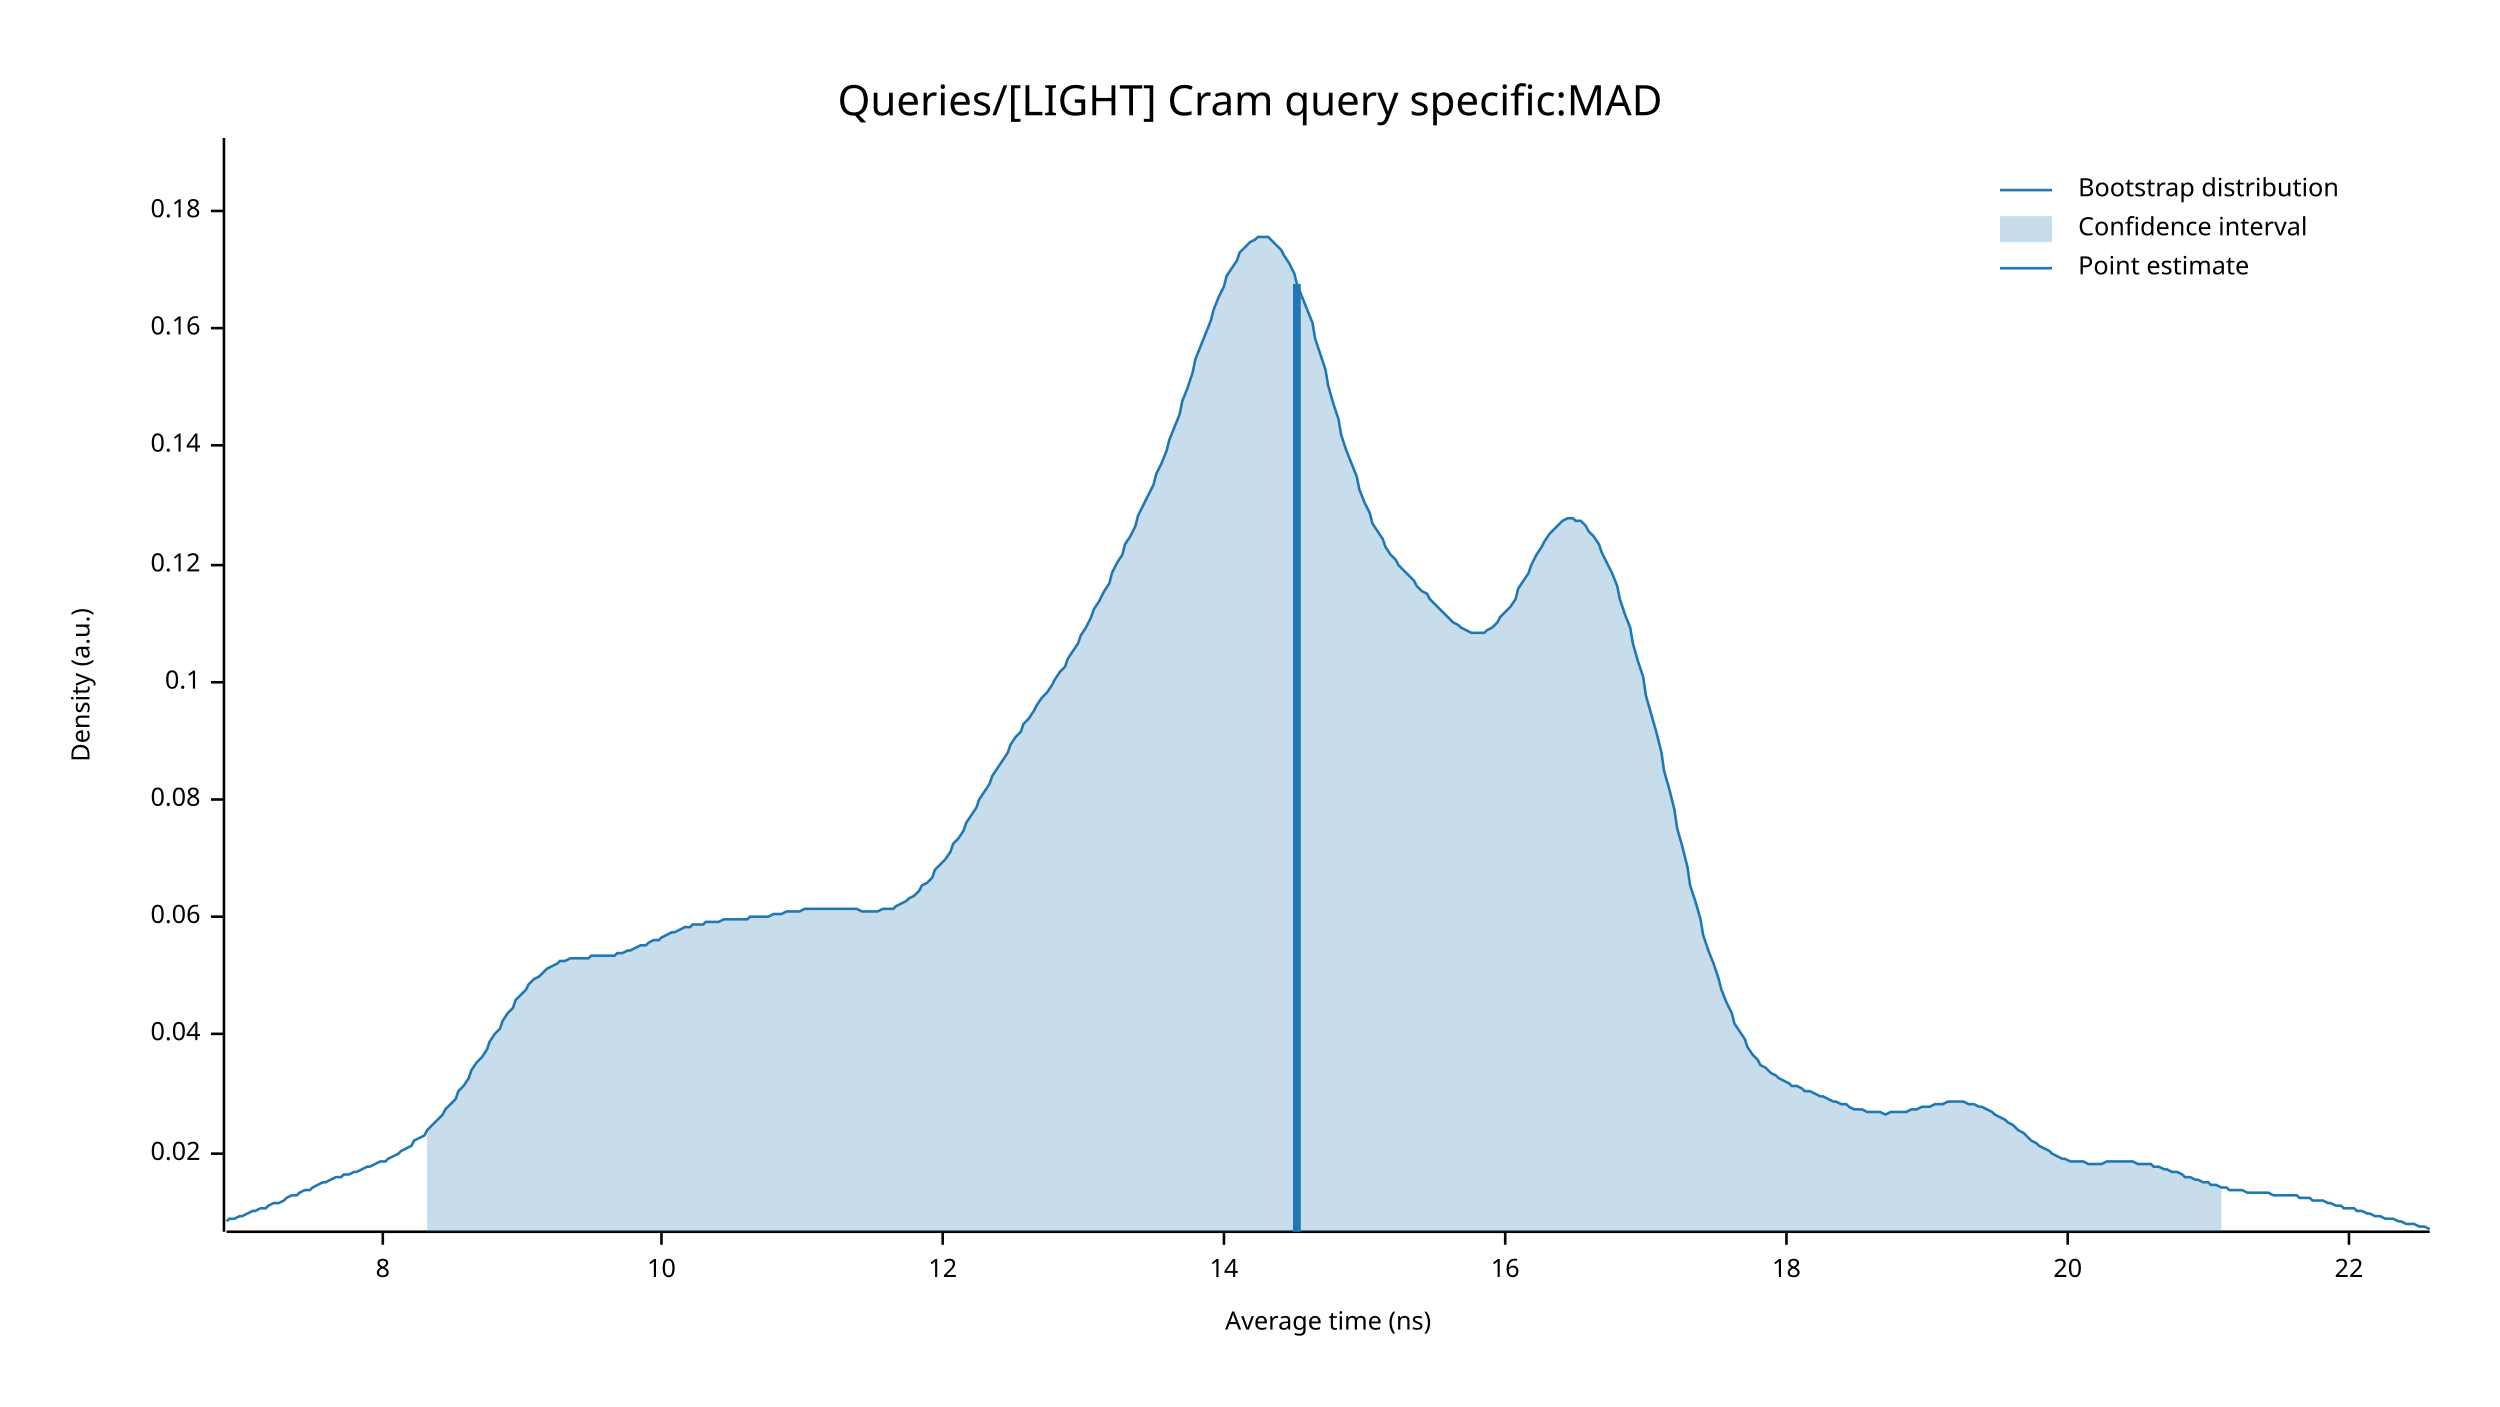
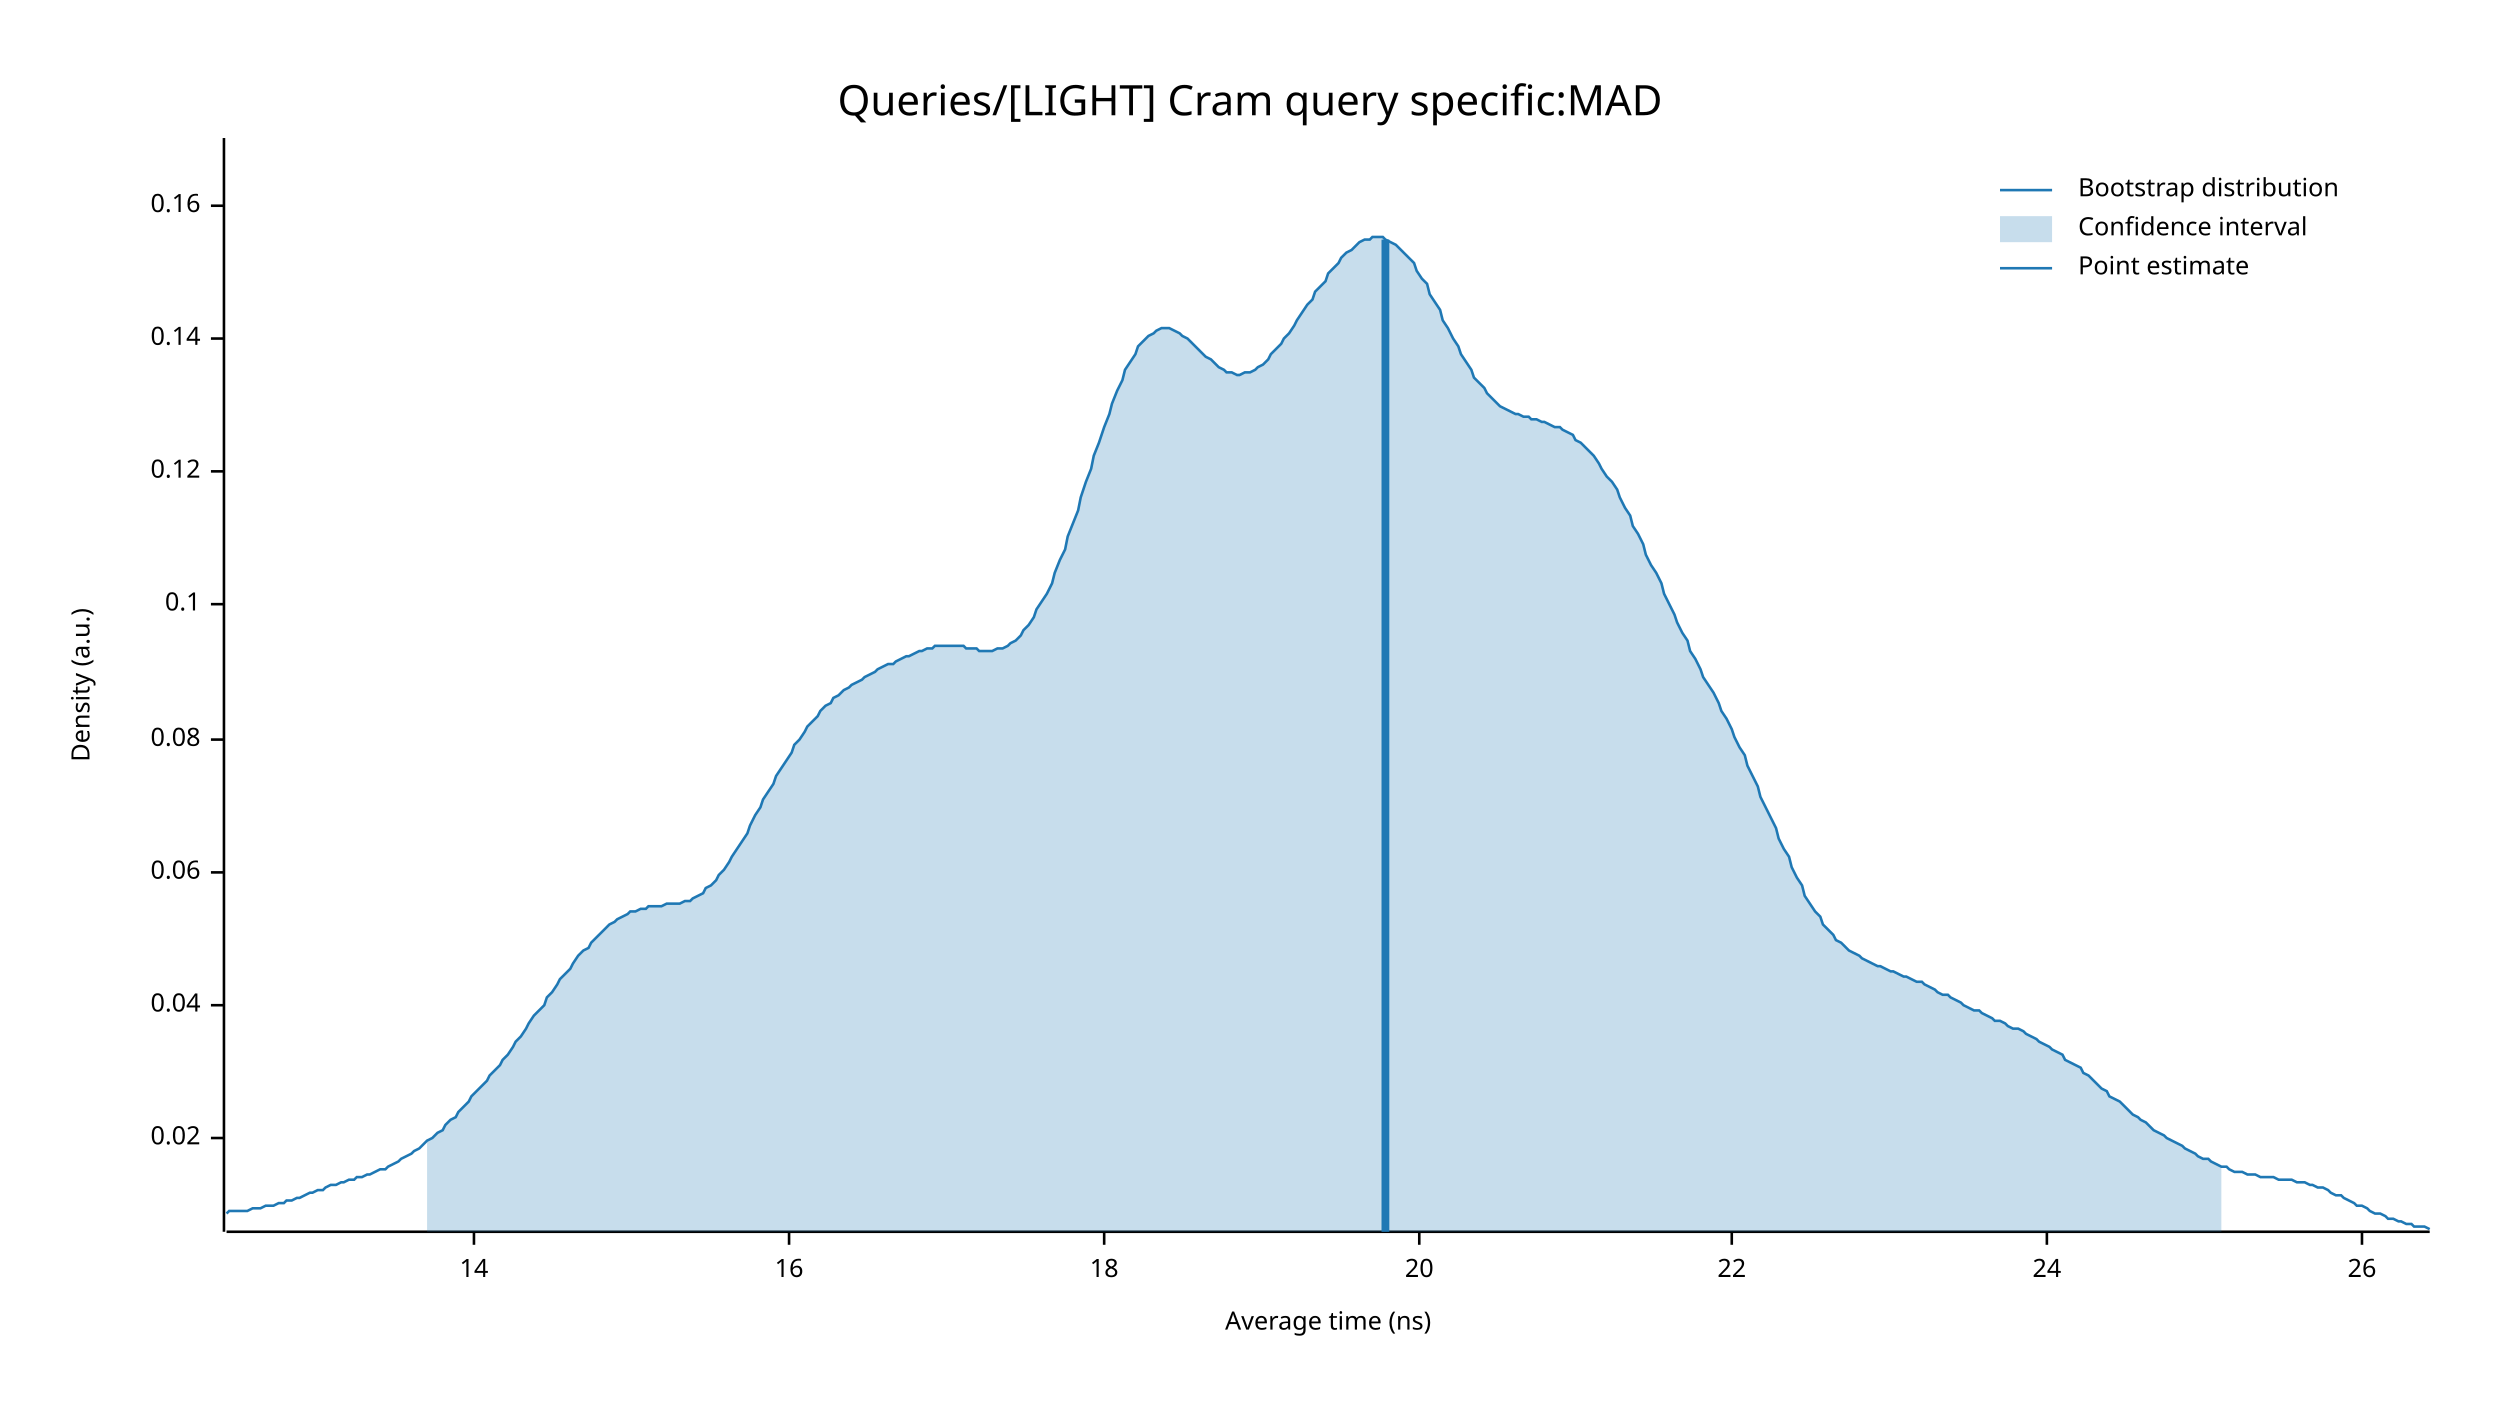
<svg xmlns="http://www.w3.org/2000/svg" width="960" height="540" viewBox="0 0 960 540">
  <text x="480" y="32" dy="0.76em" text-anchor="middle" font-family="sans-serif" font-size="16.129" opacity="1" fill="#000000">
Queries/[LIGHT] Cram query specific:MAD
</text>
  <text x="27" y="263" dy="0.76em" text-anchor="middle" font-family="sans-serif" font-size="9.677" opacity="1" fill="#000000" transform="rotate(270, 27, 263)">
Density (a.u.)
</text>
  <text x="510" y="513" dy="-0.5ex" text-anchor="middle" font-family="sans-serif" font-size="9.677" opacity="1" fill="#000000">
Average time (ns)
</text>
  <polyline fill="none" opacity="1" stroke="#000000" stroke-width="1" points="86,53 86,473 " />
-   <text x="77" y="443" dy="0.5ex" text-anchor="end" font-family="sans-serif" font-size="9.677" opacity="1" fill="#000000">
+   <text x="77" y="437" dy="0.5ex" text-anchor="end" font-family="sans-serif" font-size="9.677" opacity="1" fill="#000000">
0.02
</text>
-   <polyline fill="none" opacity="1" stroke="#000000" stroke-width="1" points="81,443 86,443 " />
-   <text x="77" y="397" dy="0.5ex" text-anchor="end" font-family="sans-serif" font-size="9.677" opacity="1" fill="#000000">
+   <polyline fill="none" opacity="1" stroke="#000000" stroke-width="1" points="81,437 86,437 " />
+   <text x="77" y="386" dy="0.5ex" text-anchor="end" font-family="sans-serif" font-size="9.677" opacity="1" fill="#000000">
0.04
</text>
-   <polyline fill="none" opacity="1" stroke="#000000" stroke-width="1" points="81,397 86,397 " />
-   <text x="77" y="352" dy="0.5ex" text-anchor="end" font-family="sans-serif" font-size="9.677" opacity="1" fill="#000000">
+   <polyline fill="none" opacity="1" stroke="#000000" stroke-width="1" points="81,386 86,386 " />
+   <text x="77" y="335" dy="0.5ex" text-anchor="end" font-family="sans-serif" font-size="9.677" opacity="1" fill="#000000">
0.06
</text>
-   <polyline fill="none" opacity="1" stroke="#000000" stroke-width="1" points="81,352 86,352 " />
-   <text x="77" y="307" dy="0.5ex" text-anchor="end" font-family="sans-serif" font-size="9.677" opacity="1" fill="#000000">
+   <polyline fill="none" opacity="1" stroke="#000000" stroke-width="1" points="81,335 86,335 " />
+   <text x="77" y="284" dy="0.5ex" text-anchor="end" font-family="sans-serif" font-size="9.677" opacity="1" fill="#000000">
0.08
</text>
-   <polyline fill="none" opacity="1" stroke="#000000" stroke-width="1" points="81,307 86,307 " />
-   <text x="77" y="262" dy="0.5ex" text-anchor="end" font-family="sans-serif" font-size="9.677" opacity="1" fill="#000000">
+   <polyline fill="none" opacity="1" stroke="#000000" stroke-width="1" points="81,284 86,284 " />
+   <text x="77" y="232" dy="0.5ex" text-anchor="end" font-family="sans-serif" font-size="9.677" opacity="1" fill="#000000">
0.1
</text>
-   <polyline fill="none" opacity="1" stroke="#000000" stroke-width="1" points="81,262 86,262 " />
-   <text x="77" y="217" dy="0.5ex" text-anchor="end" font-family="sans-serif" font-size="9.677" opacity="1" fill="#000000">
+   <polyline fill="none" opacity="1" stroke="#000000" stroke-width="1" points="81,232 86,232 " />
+   <text x="77" y="181" dy="0.5ex" text-anchor="end" font-family="sans-serif" font-size="9.677" opacity="1" fill="#000000">
0.12
</text>
-   <polyline fill="none" opacity="1" stroke="#000000" stroke-width="1" points="81,217 86,217 " />
-   <text x="77" y="171" dy="0.5ex" text-anchor="end" font-family="sans-serif" font-size="9.677" opacity="1" fill="#000000">
+   <polyline fill="none" opacity="1" stroke="#000000" stroke-width="1" points="81,181 86,181 " />
+   <text x="77" y="130" dy="0.5ex" text-anchor="end" font-family="sans-serif" font-size="9.677" opacity="1" fill="#000000">
0.14
</text>
-   <polyline fill="none" opacity="1" stroke="#000000" stroke-width="1" points="81,171 86,171 " />
-   <text x="77" y="126" dy="0.5ex" text-anchor="end" font-family="sans-serif" font-size="9.677" opacity="1" fill="#000000">
+   <polyline fill="none" opacity="1" stroke="#000000" stroke-width="1" points="81,130 86,130 " />
+   <text x="77" y="79" dy="0.5ex" text-anchor="end" font-family="sans-serif" font-size="9.677" opacity="1" fill="#000000">
0.16
</text>
-   <polyline fill="none" opacity="1" stroke="#000000" stroke-width="1" points="81,126 86,126 " />
-   <text x="77" y="81" dy="0.5ex" text-anchor="end" font-family="sans-serif" font-size="9.677" opacity="1" fill="#000000">
- 0.18
- </text>
-   <polyline fill="none" opacity="1" stroke="#000000" stroke-width="1" points="81,81 86,81 " />
+   <polyline fill="none" opacity="1" stroke="#000000" stroke-width="1" points="81,79 86,79 " />
  <polyline fill="none" opacity="1" stroke="#000000" stroke-width="1" points="87,473 933,473 " />
-   <text x="147" y="483" dy="0.76em" text-anchor="middle" font-family="sans-serif" font-size="9.677" opacity="1" fill="#000000">
- 8
- </text>
-   <polyline fill="none" opacity="1" stroke="#000000" stroke-width="1" points="147,473 147,478 " />
-   <text x="254" y="483" dy="0.76em" text-anchor="middle" font-family="sans-serif" font-size="9.677" opacity="1" fill="#000000">
- 10
- </text>
-   <polyline fill="none" opacity="1" stroke="#000000" stroke-width="1" points="254,473 254,478 " />
-   <text x="362" y="483" dy="0.76em" text-anchor="middle" font-family="sans-serif" font-size="9.677" opacity="1" fill="#000000">
- 12
- </text>
-   <polyline fill="none" opacity="1" stroke="#000000" stroke-width="1" points="362,473 362,478 " />
-   <text x="470" y="483" dy="0.76em" text-anchor="middle" font-family="sans-serif" font-size="9.677" opacity="1" fill="#000000">
+   <text x="182" y="483" dy="0.76em" text-anchor="middle" font-family="sans-serif" font-size="9.677" opacity="1" fill="#000000">
14
</text>
-   <polyline fill="none" opacity="1" stroke="#000000" stroke-width="1" points="470,473 470,478 " />
-   <text x="578" y="483" dy="0.76em" text-anchor="middle" font-family="sans-serif" font-size="9.677" opacity="1" fill="#000000">
+   <polyline fill="none" opacity="1" stroke="#000000" stroke-width="1" points="182,473 182,478 " />
+   <text x="303" y="483" dy="0.76em" text-anchor="middle" font-family="sans-serif" font-size="9.677" opacity="1" fill="#000000">
16
</text>
-   <polyline fill="none" opacity="1" stroke="#000000" stroke-width="1" points="578,473 578,478 " />
-   <text x="686" y="483" dy="0.76em" text-anchor="middle" font-family="sans-serif" font-size="9.677" opacity="1" fill="#000000">
+   <polyline fill="none" opacity="1" stroke="#000000" stroke-width="1" points="303,473 303,478 " />
+   <text x="424" y="483" dy="0.76em" text-anchor="middle" font-family="sans-serif" font-size="9.677" opacity="1" fill="#000000">
18
</text>
-   <polyline fill="none" opacity="1" stroke="#000000" stroke-width="1" points="686,473 686,478 " />
-   <text x="794" y="483" dy="0.76em" text-anchor="middle" font-family="sans-serif" font-size="9.677" opacity="1" fill="#000000">
+   <polyline fill="none" opacity="1" stroke="#000000" stroke-width="1" points="424,473 424,478 " />
+   <text x="545" y="483" dy="0.76em" text-anchor="middle" font-family="sans-serif" font-size="9.677" opacity="1" fill="#000000">
20
</text>
-   <polyline fill="none" opacity="1" stroke="#000000" stroke-width="1" points="794,473 794,478 " />
-   <text x="902" y="483" dy="0.76em" text-anchor="middle" font-family="sans-serif" font-size="9.677" opacity="1" fill="#000000">
+   <polyline fill="none" opacity="1" stroke="#000000" stroke-width="1" points="545,473 545,478 " />
+   <text x="665" y="483" dy="0.76em" text-anchor="middle" font-family="sans-serif" font-size="9.677" opacity="1" fill="#000000">
22
</text>
-   <polyline fill="none" opacity="1" stroke="#000000" stroke-width="1" points="902,473 902,478 " />
-   <polyline fill="none" opacity="1" stroke="#1F78B4" stroke-width="1" points="87,469 88,468 90,468 92,467 93,467 95,466 97,465 98,465 100,464 102,464 103,463 105,462 107,462 109,461 110,460 112,459 114,459 115,458 117,457 119,457 120,456 122,455 124,454 125,454 127,453 129,452 131,452 132,451 134,451 136,450 137,450 139,449 141,448 142,448 144,447 146,446 148,446 149,445 151,444 153,443 154,442 156,441 158,440 159,438 161,437 163,436 164,434 166,432 168,430 170,428 171,426 173,424 175,422 176,419 178,417 180,414 181,411 183,408 185,406 187,403 188,400 190,397 192,395 193,392 195,389 197,387 198,384 200,382 202,380 203,378 205,376 207,375 209,373 210,372 212,371 214,370 215,369 217,369 219,368 220,368 222,368 224,368 226,368 227,367 229,367 231,367 232,367 234,367 236,367 237,366 239,366 241,365 242,365 244,364 246,363 248,363 249,362 251,361 253,361 254,360 256,359 258,358 259,358 261,357 263,356 265,356 266,355 268,355 270,355 271,354 273,354 275,354 276,354 278,353 280,353 281,353 283,353 285,353 287,353 288,352 290,352 292,352 293,352 295,352 297,351 298,351 300,351 302,350 304,350 305,350 307,350 309,349 310,349 312,349 314,349 315,349 317,349 319,349 320,349 322,349 324,349 326,349 327,349 329,349 331,350 332,350 334,350 336,350 337,350 339,349 341,349 343,349 344,348 346,347 348,346 349,345 351,344 353,342 354,340 356,339 358,337 359,334 361,332 363,330 365,327 366,324 368,322 370,319 371,316 373,313 375,310 376,307 378,304 380,301 381,298 383,295 385,292 387,289 388,286 390,283 392,281 393,278 395,276 397,273 398,271 400,268 402,266 404,263 405,261 407,258 409,256 410,253 412,250 414,247 415,244 417,241 419,237 420,234 422,231 424,227 426,224 427,220 429,216 431,213 432,209 434,206 436,202 437,198 439,194 441,190 443,186 444,182 446,178 448,173 449,169 451,164 453,159 454,154 456,149 458,143 459,138 461,133 463,128 465,123 466,119 468,114 470,110 471,106 473,103 475,100 476,97 478,95 480,93 482,92 483,91 485,91 487,91 488,92 490,94 492,96 493,98 495,101 497,105 498,109 500,114 502,119 504,124 505,130 507,136 509,142 510,148 512,155 514,161 515,167 517,173 519,178 521,183 522,188 524,193 526,197 527,201 529,204 531,207 532,210 534,213 536,215 537,217 539,219 541,221 543,223 544,225 546,227 548,228 549,230 551,232 553,234 554,235 556,237 558,239 560,240 561,241 563,242 565,243 566,243 568,243 570,243 571,242 573,241 575,239 576,237 578,235 580,233 582,230 583,226 585,223 587,220 588,217 590,213 592,210 593,208 595,205 597,203 599,201 600,200 602,199 604,199 605,200 607,200 609,202 610,204 612,206 614,209 615,212 617,216 619,220 621,225 622,230 624,236 626,241 627,247 629,254 631,260 632,267 634,274 636,281 638,289 639,296 641,303 643,311 644,318 646,325 648,333 649,340 651,346 653,353 654,359 656,365 658,370 660,376 661,380 663,385 665,389 666,393 668,396 670,399 671,402 673,405 675,407 676,409 678,410 680,412 682,413 683,414 685,415 687,416 688,417 690,417 692,418 693,419 695,419 697,420 699,421 700,421 702,422 704,423 705,423 707,424 709,424 710,425 712,426 714,426 715,426 717,427 719,427 721,427 722,427 724,428 726,427 727,427 729,427 731,427 732,427 734,426 736,426 738,425 739,425 741,425 743,424 744,424 746,424 748,423 749,423 751,423 753,423 754,423 756,424 758,424 760,425 761,425 763,426 765,427 766,428 768,429 770,430 771,431 773,432 775,434 777,435 778,436 780,438 782,439 783,440 785,441 787,442 788,443 790,444 792,445 793,445 795,446 797,446 799,446 800,446 802,447 804,447 805,447 807,447 809,446 810,446 812,446 814,446 816,446 817,446 819,446 821,447 822,447 824,447 826,447 827,448 829,448 831,449 832,449 834,450 836,450 838,451 839,452 841,452 843,453 844,453 846,454 848,454 849,455 851,455 853,456 855,456 856,457 858,457 860,457 861,457 863,458 865,458 866,458 868,458 870,458 871,458 873,459 875,459 877,459 878,459 880,459 882,459 883,460 885,460 887,460 888,461 890,461 892,461 894,462 895,462 897,463 899,463 900,464 902,464 904,464 905,465 907,465 909,466 910,466 912,467 914,467 916,468 917,468 919,468 921,469 922,469 924,470 926,470 927,470 929,471 931,471 933,472 " />
-   <polygon opacity="0.25" fill="#1F78B4" points="164,434 166,432 168,430 170,428 171,426 173,424 175,422 176,419 178,417 180,414 181,411 183,408 185,406 187,403 188,400 190,397 192,395 193,392 195,389 197,387 198,384 200,382 202,380 203,378 205,376 207,375 209,373 210,372 212,371 214,370 215,369 217,369 219,368 220,368 222,368 224,368 226,368 227,367 229,367 231,367 232,367 234,367 236,367 237,366 239,366 241,365 242,365 244,364 246,363 248,363 249,362 251,361 253,361 254,360 256,359 258,358 259,358 261,357 263,356 265,356 266,355 268,355 270,355 271,354 273,354 275,354 276,354 278,353 280,353 281,353 283,353 285,353 287,353 288,352 290,352 292,352 293,352 295,352 297,351 298,351 300,351 302,350 304,350 305,350 307,350 309,349 310,349 312,349 314,349 315,349 317,349 319,349 320,349 322,349 324,349 326,349 327,349 329,349 331,350 332,350 334,350 336,350 337,350 339,349 341,349 343,349 344,348 346,347 348,346 349,345 351,344 353,342 354,340 356,339 358,337 359,334 361,332 363,330 365,327 366,324 368,322 370,319 371,316 373,313 375,310 376,307 378,304 380,301 381,298 383,295 385,292 387,289 388,286 390,283 392,281 393,278 395,276 397,273 398,271 400,268 402,266 404,263 405,261 407,258 409,256 410,253 412,250 414,247 415,244 417,241 419,237 420,234 422,231 424,227 426,224 427,220 429,216 431,213 432,209 434,206 436,202 437,198 439,194 441,190 443,186 444,182 446,178 448,173 449,169 451,164 453,159 454,154 456,149 458,143 459,138 461,133 463,128 465,123 466,119 468,114 470,110 471,106 473,103 475,100 476,97 478,95 480,93 482,92 483,91 485,91 487,91 488,92 490,94 492,96 493,98 495,101 497,105 498,109 500,114 502,119 504,124 505,130 507,136 509,142 510,148 512,155 514,161 515,167 517,173 519,178 521,183 522,188 524,193 526,197 527,201 529,204 531,207 532,210 534,213 536,215 537,217 539,219 541,221 543,223 544,225 546,227 548,228 549,230 551,232 553,234 554,235 556,237 558,239 560,240 561,241 563,242 565,243 566,243 568,243 570,243 571,242 573,241 575,239 576,237 578,235 580,233 582,230 583,226 585,223 587,220 588,217 590,213 592,210 593,208 595,205 597,203 599,201 600,200 602,199 604,199 605,200 607,200 609,202 610,204 612,206 614,209 615,212 617,216 619,220 621,225 622,230 624,236 626,241 627,247 629,254 631,260 632,267 634,274 636,281 638,289 639,296 641,303 643,311 644,318 646,325 648,333 649,340 651,346 653,353 654,359 656,365 658,370 660,376 661,380 663,385 665,389 666,393 668,396 670,399 671,402 673,405 675,407 676,409 678,410 680,412 682,413 683,414 685,415 687,416 688,417 690,417 692,418 693,419 695,419 697,420 699,421 700,421 702,422 704,423 705,423 707,424 709,424 710,425 712,426 714,426 715,426 717,427 719,427 721,427 722,427 724,428 726,427 727,427 729,427 731,427 732,427 734,426 736,426 738,425 739,425 741,425 743,424 744,424 746,424 748,423 749,423 751,423 753,423 754,423 756,424 758,424 760,425 761,425 763,426 765,427 766,428 768,429 770,430 771,431 773,432 775,434 777,435 778,436 780,438 782,439 783,440 785,441 787,442 788,443 790,444 792,445 793,445 795,446 797,446 799,446 800,446 802,447 804,447 805,447 807,447 809,446 810,446 812,446 814,446 816,446 817,446 819,446 821,447 822,447 824,447 826,447 827,448 829,448 831,449 832,449 834,450 836,450 838,451 839,452 841,452 843,453 844,453 846,454 848,454 849,455 851,455 853,456 853,473 164,473 " />
-   <polyline fill="none" opacity="1" stroke="#1F78B4" stroke-width="3" points="498,473 498,109 " />
+   <polyline fill="none" opacity="1" stroke="#000000" stroke-width="1" points="665,473 665,478 " />
+   <text x="786" y="483" dy="0.76em" text-anchor="middle" font-family="sans-serif" font-size="9.677" opacity="1" fill="#000000">
+ 24
+ </text>
+   <polyline fill="none" opacity="1" stroke="#000000" stroke-width="1" points="786,473 786,478 " />
+   <text x="907" y="483" dy="0.76em" text-anchor="middle" font-family="sans-serif" font-size="9.677" opacity="1" fill="#000000">
+ 26
+ </text>
+   <polyline fill="none" opacity="1" stroke="#000000" stroke-width="1" points="907,473 907,478 " />
+   <polyline fill="none" opacity="1" stroke="#1F78B4" stroke-width="1" points="87,466 88,465 90,465 92,465 93,465 95,465 97,464 98,464 100,464 102,463 103,463 105,463 107,462 109,462 110,461 112,461 114,460 115,460 117,459 119,458 120,458 122,457 124,457 125,456 127,455 129,455 131,454 132,454 134,453 136,453 137,452 139,452 141,451 142,451 144,450 146,449 148,449 149,448 151,447 153,446 154,445 156,444 158,443 159,442 161,441 163,439 164,438 166,437 168,435 170,434 171,432 173,430 175,429 176,427 178,425 180,423 181,421 183,419 185,417 187,415 188,413 190,411 192,409 193,407 195,405 197,402 198,400 200,398 202,395 203,393 205,390 207,388 209,386 210,383 212,381 214,378 215,376 217,374 219,372 220,370 222,367 224,365 226,364 227,362 229,360 231,358 232,357 234,355 236,354 237,353 239,352 241,351 242,350 244,350 246,349 248,349 249,348 251,348 253,348 254,348 256,347 258,347 259,347 261,347 263,346 265,346 266,345 268,344 270,343 271,341 273,340 275,338 276,336 278,334 280,331 281,329 283,326 285,323 287,320 288,317 290,313 292,310 293,307 295,304 297,301 298,298 300,295 302,292 304,289 305,286 307,284 309,281 310,279 312,277 314,275 315,273 317,271 319,270 320,268 322,267 324,265 326,264 327,263 329,262 331,261 332,260 334,259 336,258 337,257 339,256 341,255 343,255 344,254 346,253 348,252 349,252 351,251 353,250 354,250 356,249 358,249 359,248 361,248 363,248 365,248 366,248 368,248 370,248 371,249 373,249 375,249 376,250 378,250 380,250 381,250 383,249 385,249 387,248 388,247 390,246 392,244 393,242 395,240 397,237 398,234 400,231 402,228 404,224 405,220 407,215 409,211 410,206 412,201 414,196 415,191 417,185 419,180 420,175 422,170 424,164 426,159 427,155 429,150 431,146 432,142 434,139 436,136 437,133 439,131 441,129 443,128 444,127 446,126 448,126 449,126 451,127 453,128 454,129 456,130 458,132 459,133 461,135 463,137 465,138 466,139 468,141 470,142 471,143 473,143 475,144 476,144 478,143 480,143 482,142 483,141 485,140 487,138 488,136 490,134 492,132 493,130 495,128 497,125 498,123 500,120 502,117 504,115 505,112 507,110 509,108 510,105 512,103 514,101 515,99 517,97 519,96 521,94 522,93 524,92 526,92 527,91 529,91 531,91 532,92 534,93 536,94 537,95 539,97 541,99 543,101 544,104 546,107 548,109 549,113 551,116 553,119 554,123 556,126 558,130 560,133 561,136 563,139 565,142 566,145 568,147 570,149 571,151 573,153 575,155 576,156 578,157 580,158 582,159 583,159 585,160 587,160 588,161 590,161 592,162 593,162 595,163 597,164 599,164 600,165 602,166 604,167 605,169 607,170 609,172 610,173 612,175 614,178 615,180 617,183 619,185 621,188 622,191 624,195 626,198 627,202 629,205 631,209 632,213 634,217 636,220 638,224 639,228 641,232 643,236 644,239 646,243 648,246 649,250 651,253 653,257 654,260 656,263 658,266 660,270 661,273 663,276 665,280 666,283 668,287 670,290 671,294 673,298 675,302 676,306 678,310 680,314 682,318 683,322 685,326 687,329 688,333 690,337 692,340 693,344 695,347 697,350 699,352 700,355 702,357 704,359 705,361 707,362 709,364 710,365 712,366 714,367 715,368 717,369 719,370 721,371 722,371 724,372 726,373 727,373 729,374 731,375 732,375 734,376 736,377 738,377 739,378 741,379 743,380 744,381 746,382 748,382 749,383 751,384 753,385 754,386 756,387 758,388 760,388 761,389 763,390 765,391 766,392 768,392 770,393 771,394 773,395 775,395 777,396 778,397 780,398 782,399 783,400 785,401 787,402 788,403 790,404 792,405 793,407 795,408 797,409 799,410 800,412 802,413 804,415 805,416 807,418 809,419 810,421 812,422 814,423 816,425 817,426 819,428 821,429 822,430 824,431 826,433 827,434 829,435 831,436 832,437 834,438 836,439 838,440 839,441 841,442 843,443 844,444 846,445 848,445 849,446 851,447 853,448 855,448 856,449 858,450 860,450 861,450 863,451 865,451 866,451 868,452 870,452 871,452 873,452 875,453 877,453 878,453 880,453 882,454 883,454 885,454 887,455 888,455 890,456 892,456 894,457 895,458 897,459 899,459 900,460 902,461 904,462 905,463 907,463 909,464 910,465 912,466 914,466 916,467 917,468 919,468 921,469 922,469 924,470 926,470 927,471 929,471 931,471 933,472 " />
+   <polygon opacity="0.25" fill="#1F78B4" points="164,438 166,437 168,435 170,434 171,432 173,430 175,429 176,427 178,425 180,423 181,421 183,419 185,417 187,415 188,413 190,411 192,409 193,407 195,405 197,402 198,400 200,398 202,395 203,393 205,390 207,388 209,386 210,383 212,381 214,378 215,376 217,374 219,372 220,370 222,367 224,365 226,364 227,362 229,360 231,358 232,357 234,355 236,354 237,353 239,352 241,351 242,350 244,350 246,349 248,349 249,348 251,348 253,348 254,348 256,347 258,347 259,347 261,347 263,346 265,346 266,345 268,344 270,343 271,341 273,340 275,338 276,336 278,334 280,331 281,329 283,326 285,323 287,320 288,317 290,313 292,310 293,307 295,304 297,301 298,298 300,295 302,292 304,289 305,286 307,284 309,281 310,279 312,277 314,275 315,273 317,271 319,270 320,268 322,267 324,265 326,264 327,263 329,262 331,261 332,260 334,259 336,258 337,257 339,256 341,255 343,255 344,254 346,253 348,252 349,252 351,251 353,250 354,250 356,249 358,249 359,248 361,248 363,248 365,248 366,248 368,248 370,248 371,249 373,249 375,249 376,250 378,250 380,250 381,250 383,249 385,249 387,248 388,247 390,246 392,244 393,242 395,240 397,237 398,234 400,231 402,228 404,224 405,220 407,215 409,211 410,206 412,201 414,196 415,191 417,185 419,180 420,175 422,170 424,164 426,159 427,155 429,150 431,146 432,142 434,139 436,136 437,133 439,131 441,129 443,128 444,127 446,126 448,126 449,126 451,127 453,128 454,129 456,130 458,132 459,133 461,135 463,137 465,138 466,139 468,141 470,142 471,143 473,143 475,144 476,144 478,143 480,143 482,142 483,141 485,140 487,138 488,136 490,134 492,132 493,130 495,128 497,125 498,123 500,120 502,117 504,115 505,112 507,110 509,108 510,105 512,103 514,101 515,99 517,97 519,96 521,94 522,93 524,92 526,92 527,91 529,91 531,91 532,92 534,93 536,94 537,95 539,97 541,99 543,101 544,104 546,107 548,109 549,113 551,116 553,119 554,123 556,126 558,130 560,133 561,136 563,139 565,142 566,145 568,147 570,149 571,151 573,153 575,155 576,156 578,157 580,158 582,159 583,159 585,160 587,160 588,161 590,161 592,162 593,162 595,163 597,164 599,164 600,165 602,166 604,167 605,169 607,170 609,172 610,173 612,175 614,178 615,180 617,183 619,185 621,188 622,191 624,195 626,198 627,202 629,205 631,209 632,213 634,217 636,220 638,224 639,228 641,232 643,236 644,239 646,243 648,246 649,250 651,253 653,257 654,260 656,263 658,266 660,270 661,273 663,276 665,280 666,283 668,287 670,290 671,294 673,298 675,302 676,306 678,310 680,314 682,318 683,322 685,326 687,329 688,333 690,337 692,340 693,344 695,347 697,350 699,352 700,355 702,357 704,359 705,361 707,362 709,364 710,365 712,366 714,367 715,368 717,369 719,370 721,371 722,371 724,372 726,373 727,373 729,374 731,375 732,375 734,376 736,377 738,377 739,378 741,379 743,380 744,381 746,382 748,382 749,383 751,384 753,385 754,386 756,387 758,388 760,388 761,389 763,390 765,391 766,392 768,392 770,393 771,394 773,395 775,395 777,396 778,397 780,398 782,399 783,400 785,401 787,402 788,403 790,404 792,405 793,407 795,408 797,409 799,410 800,412 802,413 804,415 805,416 807,418 809,419 810,421 812,422 814,423 816,425 817,426 819,428 821,429 822,430 824,431 826,433 827,434 829,435 831,436 832,437 834,438 836,439 838,440 839,441 841,442 843,443 844,444 846,445 848,445 849,446 851,447 853,448 853,473 164,473 " />
+   <polyline fill="none" opacity="1" stroke="#1F78B4" stroke-width="3" points="532,473 532,92 " />
  <text x="798" y="68" dy="0.76em" text-anchor="start" font-family="sans-serif" font-size="9.677" opacity="1" fill="#000000">
Bootstrap distribution
</text>
  <text x="798" y="83" dy="0.76em" text-anchor="start" font-family="sans-serif" font-size="9.677" opacity="1" fill="#000000">
Confidence interval
</text>
  <text x="798" y="98" dy="0.76em" text-anchor="start" font-family="sans-serif" font-size="9.677" opacity="1" fill="#000000">
Point estimate
</text>
  <polyline fill="none" opacity="1" stroke="#1F78B4" stroke-width="1" points="768,73 788,73 " />
  <rect x="768" y="83" width="20" height="10" opacity="0.25" fill="#1F78B4" stroke="none" />
  <polyline fill="none" opacity="1" stroke="#1F78B4" stroke-width="1" points="768,103 788,103 " />
</svg>
